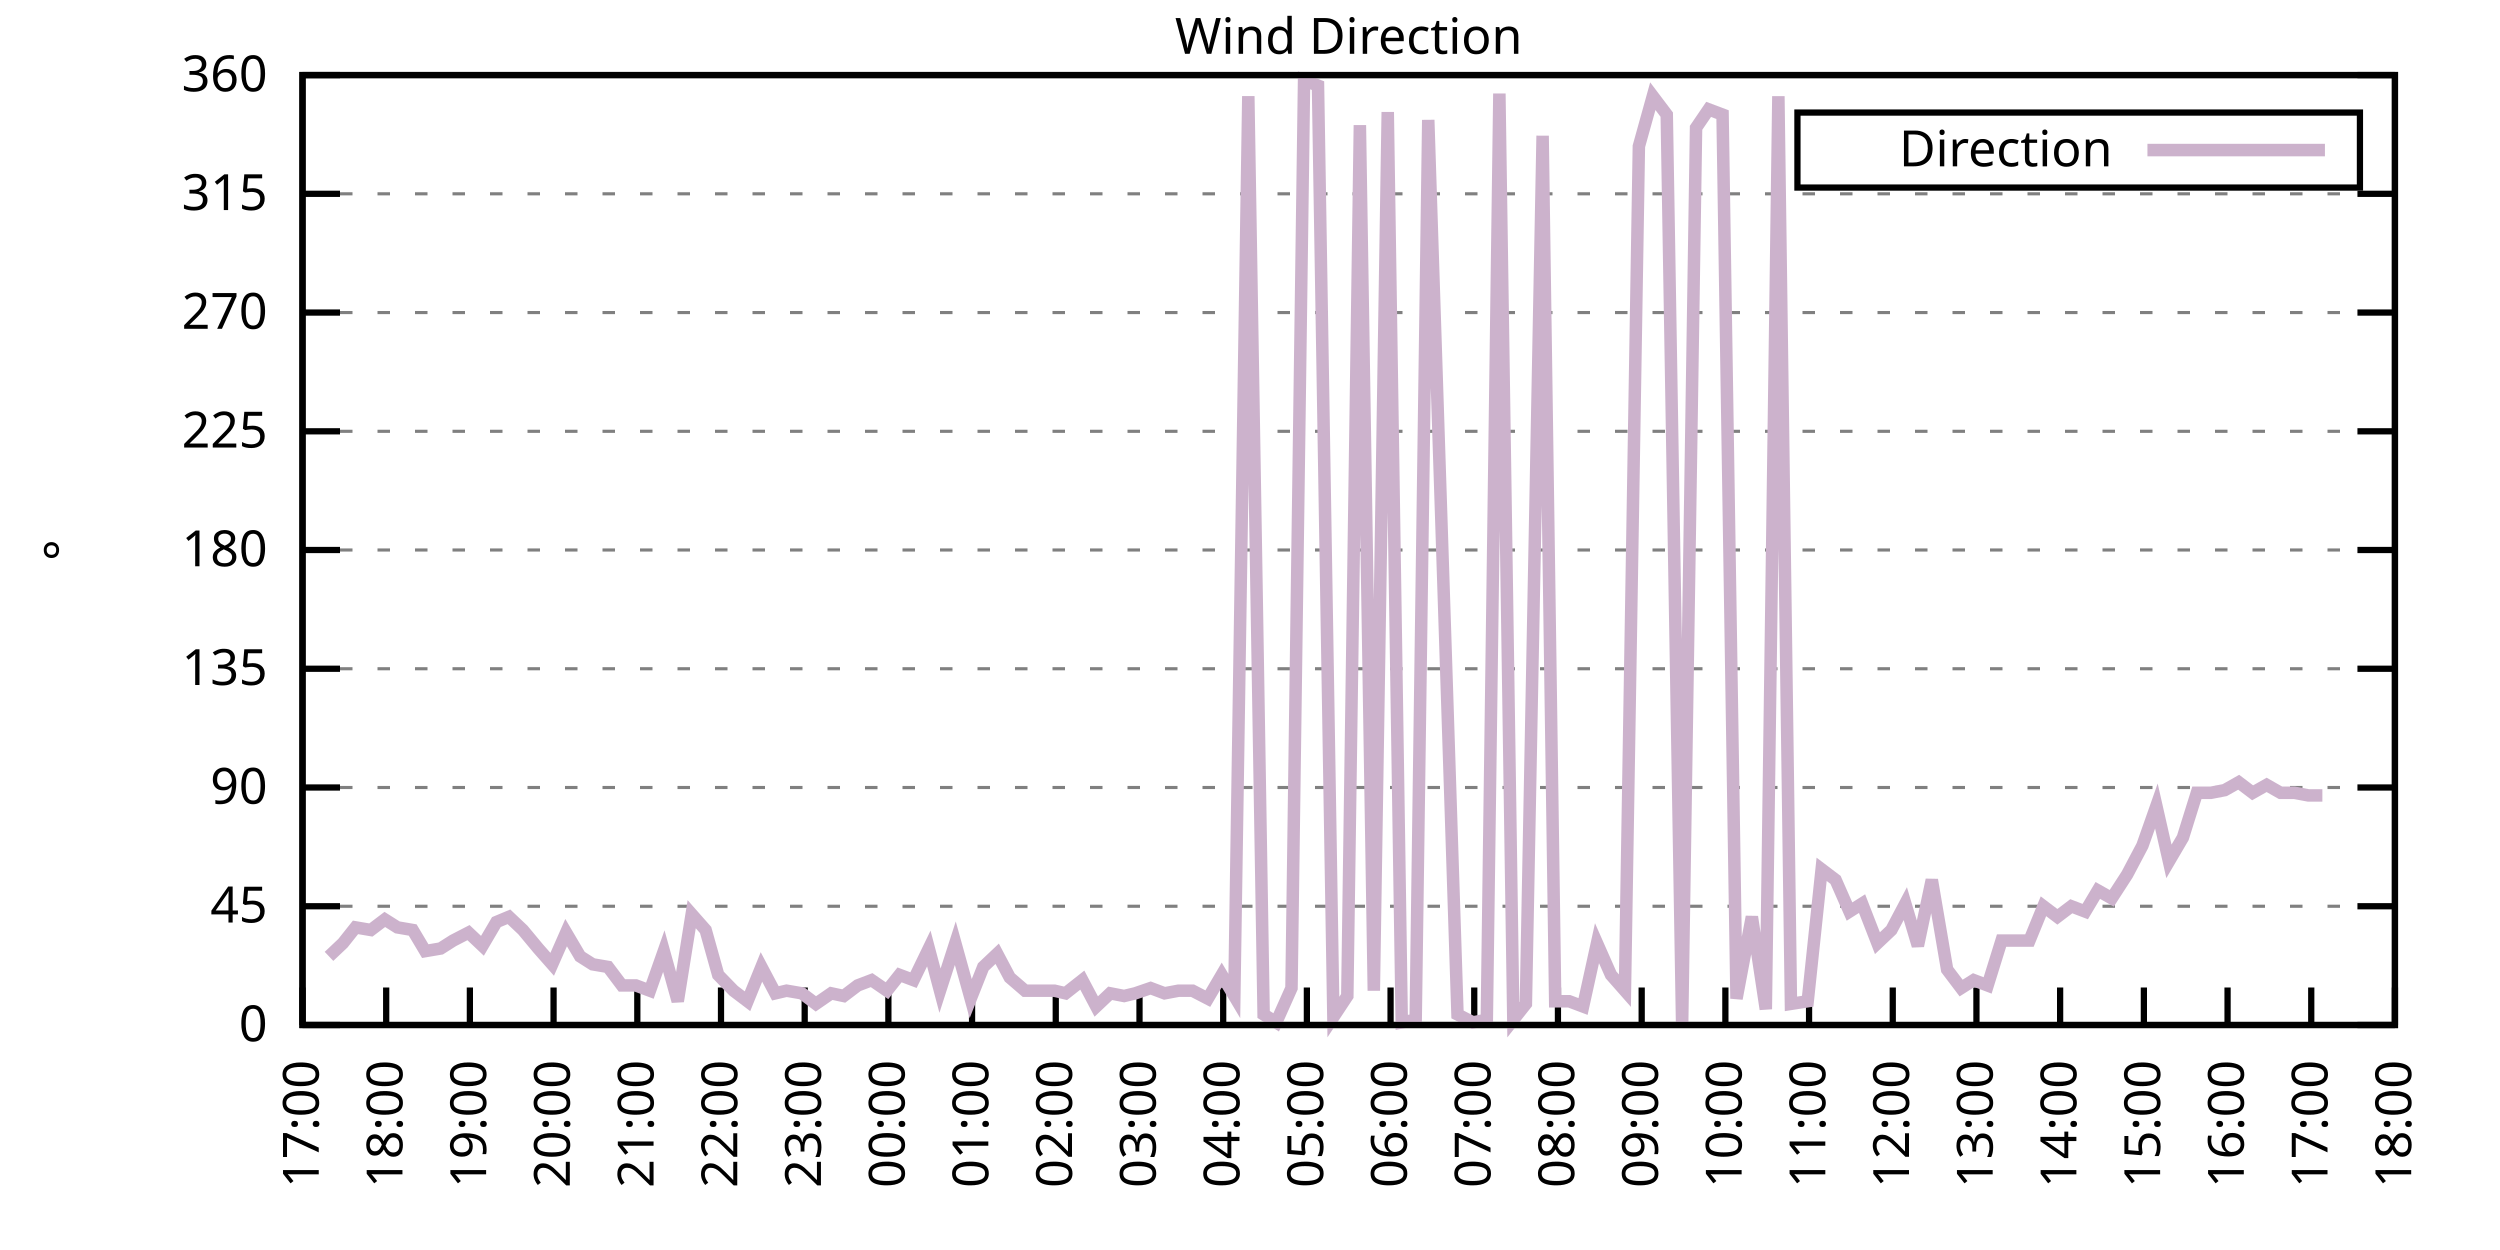
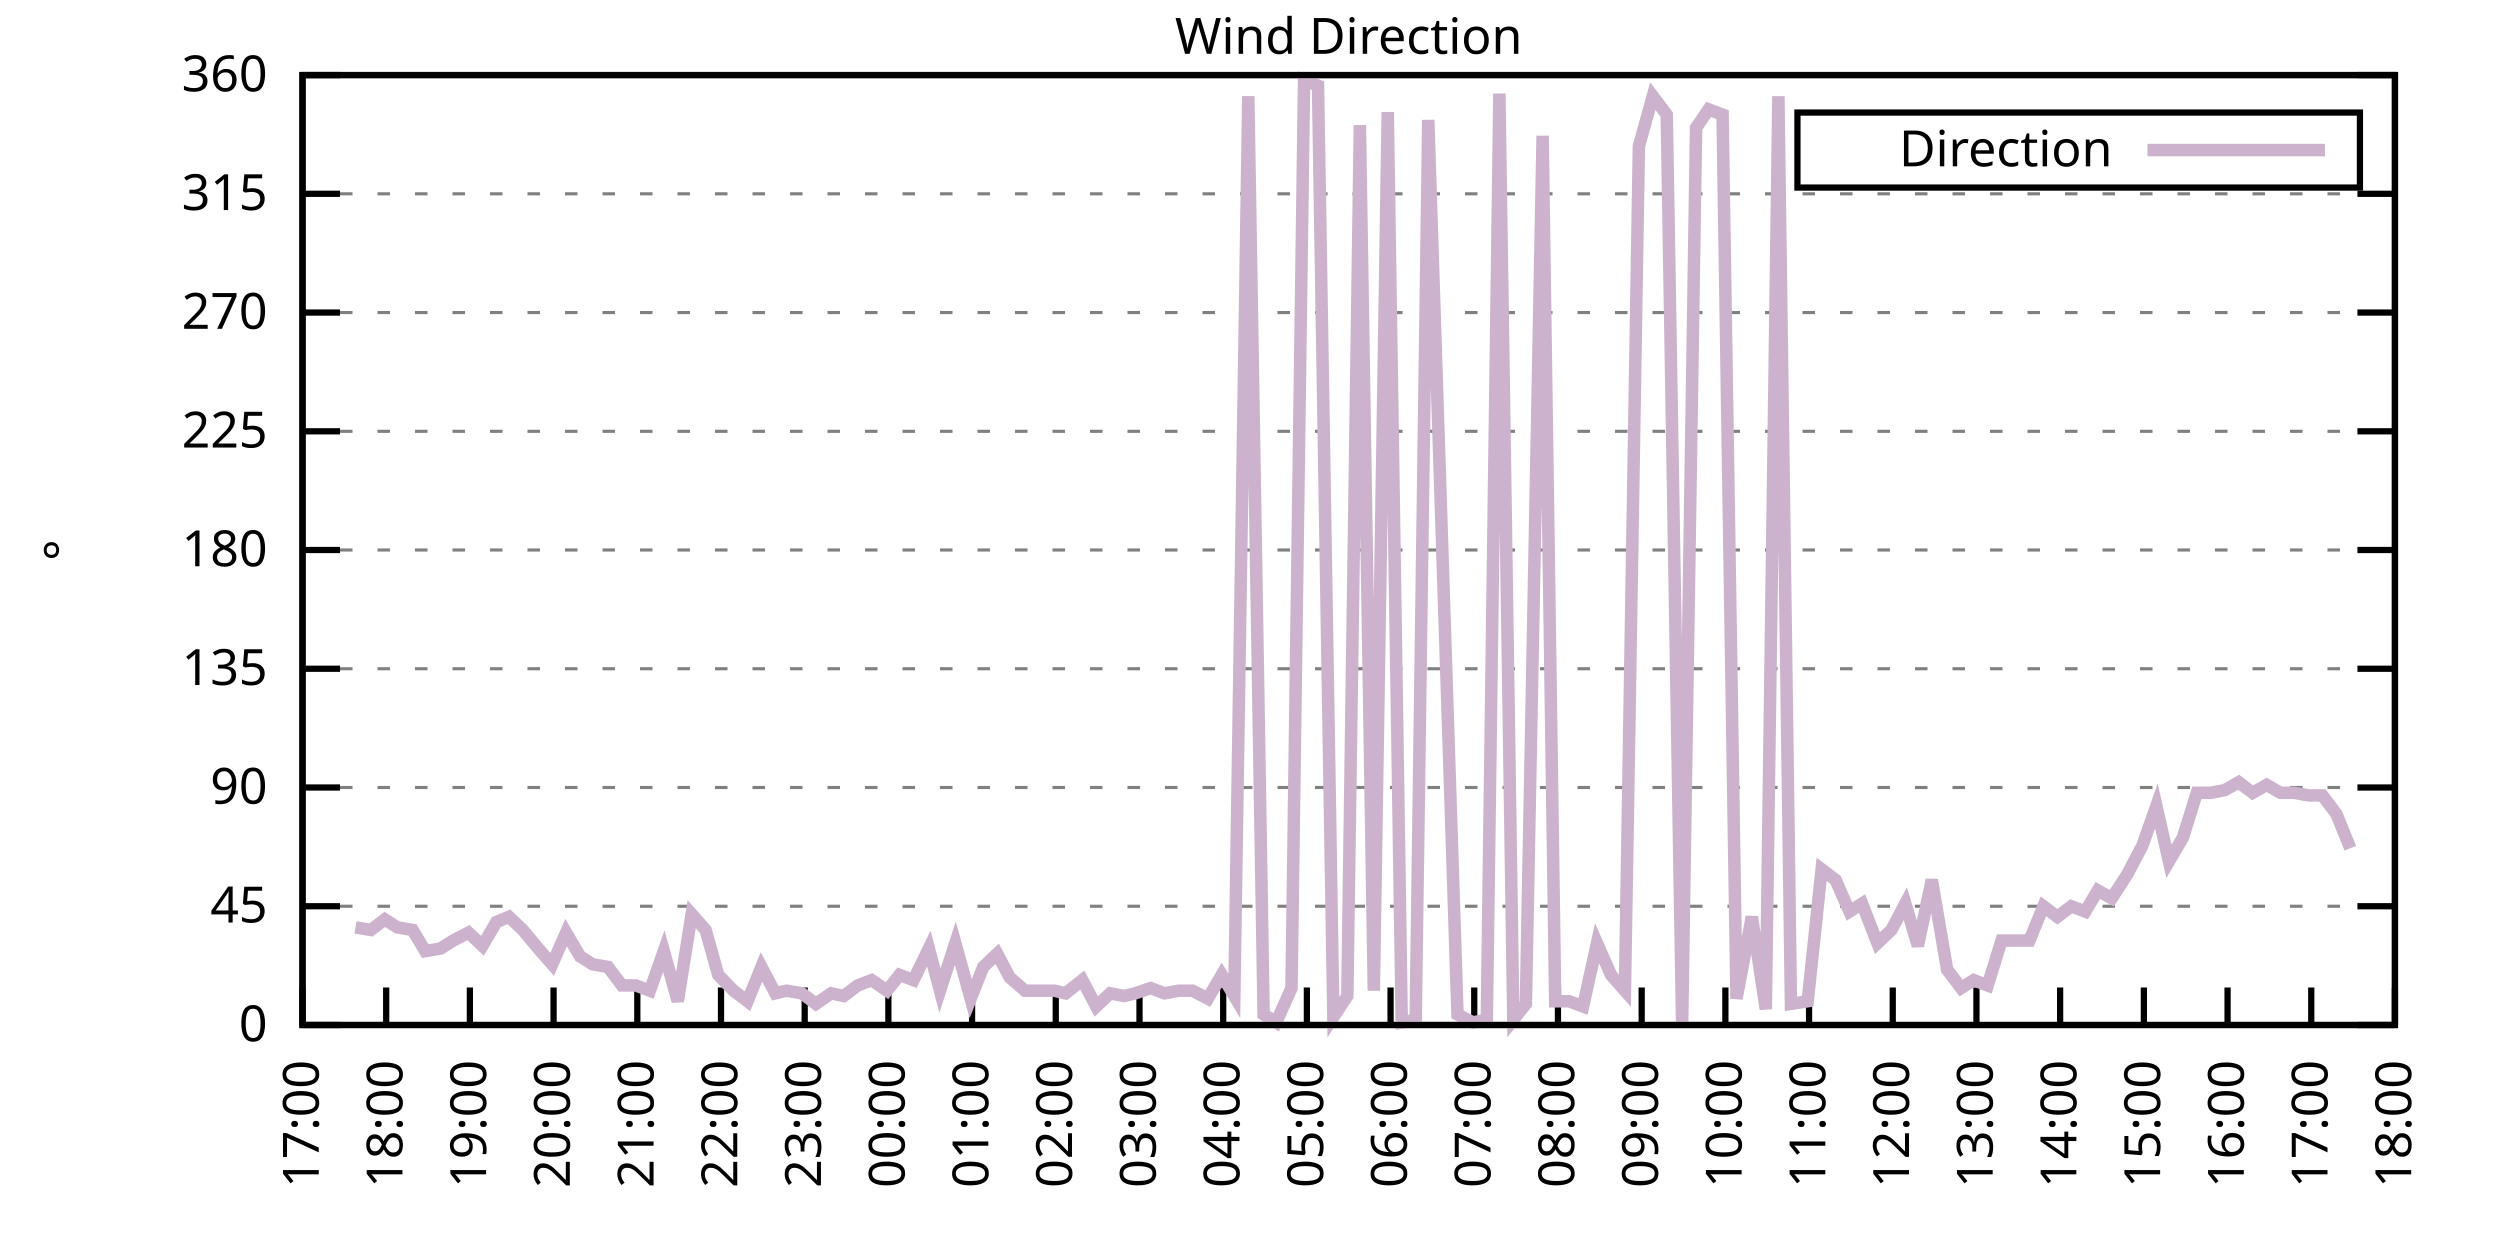
<svg xmlns="http://www.w3.org/2000/svg" xmlns:xlink="http://www.w3.org/1999/xlink" width="400" height="200" viewBox="0 0 400 200">
  <g id="gnuplot_canvas">
    <rect x="0" y="0" width="400" height="200" fill="none" />
    <defs>
      <circle id="gpDot" r="0.5" stroke-width="0.5" stroke="currentColor" />
      <path id="gpPt0" stroke-width="0.333" stroke="currentColor" d="M-1,0 h2 M0,-1 v2" />
      <path id="gpPt1" stroke-width="0.333" stroke="currentColor" d="M-1,-1 L1,1 M1,-1 L-1,1" />
      <path id="gpPt2" stroke-width="0.333" stroke="currentColor" d="M-1,0 L1,0 M0,-1 L0,1 M-1,-1 L1,1 M-1,1 L1,-1" />
      <rect id="gpPt3" stroke-width="0.333" stroke="currentColor" x="-1" y="-1" width="2" height="2" />
      <rect id="gpPt4" stroke-width="0.333" stroke="currentColor" fill="currentColor" x="-1" y="-1" width="2" height="2" />
      <circle id="gpPt5" stroke-width="0.333" stroke="currentColor" cx="0" cy="0" r="1" />
      <use xlink:href="#gpPt5" id="gpPt6" fill="currentColor" stroke="none" />
      <path id="gpPt7" stroke-width="0.333" stroke="currentColor" d="M0,-1.33 L-1.33,0.67 L1.33,0.67 z" />
      <use xlink:href="#gpPt7" id="gpPt8" fill="currentColor" stroke="none" />
      <use xlink:href="#gpPt7" id="gpPt9" stroke="currentColor" transform="rotate(180)" />
      <use xlink:href="#gpPt9" id="gpPt10" fill="currentColor" stroke="none" />
      <use xlink:href="#gpPt3" id="gpPt11" stroke="currentColor" transform="rotate(45)" />
      <use xlink:href="#gpPt11" id="gpPt12" fill="currentColor" stroke="none" />
      <path id="gpPt13" stroke-width="0.333" stroke="currentColor" d="M0,1.330 L1.265,0.411 L0.782,-1.067 L-0.782,-1.076 L-1.265,0.411 z" />
      <use xlink:href="#gpPt13" id="gpPt14" fill="currentColor" stroke="none" />
      <filter id="textbox" filterUnits="objectBoundingBox" x="0" y="0" height="1" width="1">
        <feFlood flood-color="white" flood-opacity="1" result="bgnd" />
        <feComposite in="SourceGraphic" in2="bgnd" operator="atop" />
      </filter>
      <filter id="greybox" filterUnits="objectBoundingBox" x="0" y="0" height="1" width="1">
        <feFlood flood-color="lightgrey" flood-opacity="1" result="grey" />
        <feComposite in="SourceGraphic" in2="grey" operator="atop" />
      </filter>
    </defs>
    <g fill="none" color="white" stroke="currentColor" stroke-width="1.00" stroke-linecap="butt" stroke-linejoin="miter">
</g>
    <g fill="none" color="black" stroke="currentColor" stroke-width="1.00" stroke-linecap="butt" stroke-linejoin="miter">
      <g stroke="none" shape-rendering="crispEdges">
        <polygon fill="rgb(255, 255, 255)" points="48.40,164.00 383.18,164.00 383.18,12.02 48.40,12.02 " />
      </g>
    </g>
    <g fill="none" color="black" stroke="currentColor" stroke-width="1.00" stroke-linecap="butt" stroke-linejoin="miter">
</g>
    <g fill="none" color="black" stroke="black" stroke-width="0.50" stroke-linecap="butt" stroke-linejoin="miter">
</g>
    <g fill="none" color="gray" stroke="currentColor" stroke-width="0.50" stroke-linecap="butt" stroke-linejoin="miter">
      <path stroke="gray" stroke-dasharray="2,4" class="gridline" d="M48.40,164.00 L383.19,164.00  " />
    </g>
    <g fill="none" color="gray" stroke="gray" stroke-width="1.00" stroke-linecap="butt" stroke-linejoin="miter">
</g>
    <g fill="none" color="black" stroke="currentColor" stroke-width="1.00" stroke-linecap="butt" stroke-linejoin="miter">
      <path stroke="black" d="M48.40,164.00 L54.40,164.00 M383.19,164.00 L377.19,164.00  " />
      <g transform="translate(42.80,166.60)" stroke="none" fill="black" font-family="Sans" font-size="8.00" text-anchor="end">
        <text>
          <tspan font-family="Sans"> 0</tspan>
        </text>
      </g>
    </g>
    <g fill="none" color="black" stroke="currentColor" stroke-width="1.00" stroke-linecap="butt" stroke-linejoin="miter">
</g>
    <g fill="none" color="black" stroke="black" stroke-width="0.50" stroke-linecap="butt" stroke-linejoin="miter">
</g>
    <g fill="none" color="gray" stroke="currentColor" stroke-width="0.50" stroke-linecap="butt" stroke-linejoin="miter">
      <path stroke="gray" stroke-dasharray="2,4" class="gridline" d="M48.40,145.00 L383.19,145.00  " />
    </g>
    <g fill="none" color="gray" stroke="gray" stroke-width="1.00" stroke-linecap="butt" stroke-linejoin="miter">
</g>
    <g fill="none" color="black" stroke="currentColor" stroke-width="1.00" stroke-linecap="butt" stroke-linejoin="miter">
      <path stroke="black" d="M48.40,145.00 L54.40,145.00 M383.19,145.00 L377.19,145.00  " />
      <g transform="translate(42.80,147.60)" stroke="none" fill="black" font-family="Sans" font-size="8.00" text-anchor="end">
        <text>
          <tspan font-family="Sans"> 45</tspan>
        </text>
      </g>
    </g>
    <g fill="none" color="black" stroke="currentColor" stroke-width="1.00" stroke-linecap="butt" stroke-linejoin="miter">
</g>
    <g fill="none" color="black" stroke="black" stroke-width="0.50" stroke-linecap="butt" stroke-linejoin="miter">
</g>
    <g fill="none" color="gray" stroke="currentColor" stroke-width="0.50" stroke-linecap="butt" stroke-linejoin="miter">
      <path stroke="gray" stroke-dasharray="2,4" class="gridline" d="M48.40,126.00 L383.19,126.00  " />
    </g>
    <g fill="none" color="gray" stroke="gray" stroke-width="1.00" stroke-linecap="butt" stroke-linejoin="miter">
</g>
    <g fill="none" color="black" stroke="currentColor" stroke-width="1.00" stroke-linecap="butt" stroke-linejoin="miter">
      <path stroke="black" d="M48.40,126.00 L54.40,126.00 M383.19,126.00 L377.19,126.00  " />
      <g transform="translate(42.80,128.60)" stroke="none" fill="black" font-family="Sans" font-size="8.00" text-anchor="end">
        <text>
          <tspan font-family="Sans"> 90</tspan>
        </text>
      </g>
    </g>
    <g fill="none" color="black" stroke="currentColor" stroke-width="1.00" stroke-linecap="butt" stroke-linejoin="miter">
</g>
    <g fill="none" color="black" stroke="black" stroke-width="0.50" stroke-linecap="butt" stroke-linejoin="miter">
</g>
    <g fill="none" color="gray" stroke="currentColor" stroke-width="0.50" stroke-linecap="butt" stroke-linejoin="miter">
      <path stroke="gray" stroke-dasharray="2,4" class="gridline" d="M48.40,107.00 L383.19,107.00  " />
    </g>
    <g fill="none" color="gray" stroke="gray" stroke-width="1.00" stroke-linecap="butt" stroke-linejoin="miter">
</g>
    <g fill="none" color="black" stroke="currentColor" stroke-width="1.00" stroke-linecap="butt" stroke-linejoin="miter">
      <path stroke="black" d="M48.40,107.00 L54.40,107.00 M383.19,107.00 L377.19,107.00  " />
      <g transform="translate(42.80,109.60)" stroke="none" fill="black" font-family="Sans" font-size="8.00" text-anchor="end">
        <text>
          <tspan font-family="Sans"> 135</tspan>
        </text>
      </g>
    </g>
    <g fill="none" color="black" stroke="currentColor" stroke-width="1.00" stroke-linecap="butt" stroke-linejoin="miter">
</g>
    <g fill="none" color="black" stroke="black" stroke-width="0.50" stroke-linecap="butt" stroke-linejoin="miter">
</g>
    <g fill="none" color="gray" stroke="currentColor" stroke-width="0.50" stroke-linecap="butt" stroke-linejoin="miter">
      <path stroke="gray" stroke-dasharray="2,4" class="gridline" d="M48.40,88.00 L383.19,88.00  " />
    </g>
    <g fill="none" color="gray" stroke="gray" stroke-width="1.00" stroke-linecap="butt" stroke-linejoin="miter">
</g>
    <g fill="none" color="black" stroke="currentColor" stroke-width="1.00" stroke-linecap="butt" stroke-linejoin="miter">
      <path stroke="black" d="M48.40,88.00 L54.40,88.00 M383.19,88.00 L377.19,88.00  " />
      <g transform="translate(42.80,90.60)" stroke="none" fill="black" font-family="Sans" font-size="8.00" text-anchor="end">
        <text>
          <tspan font-family="Sans"> 180</tspan>
        </text>
      </g>
    </g>
    <g fill="none" color="black" stroke="currentColor" stroke-width="1.00" stroke-linecap="butt" stroke-linejoin="miter">
</g>
    <g fill="none" color="black" stroke="black" stroke-width="0.50" stroke-linecap="butt" stroke-linejoin="miter">
</g>
    <g fill="none" color="gray" stroke="currentColor" stroke-width="0.50" stroke-linecap="butt" stroke-linejoin="miter">
      <path stroke="gray" stroke-dasharray="2,4" class="gridline" d="M48.40,69.01 L383.19,69.01  " />
    </g>
    <g fill="none" color="gray" stroke="gray" stroke-width="1.00" stroke-linecap="butt" stroke-linejoin="miter">
</g>
    <g fill="none" color="black" stroke="currentColor" stroke-width="1.00" stroke-linecap="butt" stroke-linejoin="miter">
      <path stroke="black" d="M48.40,69.01 L54.40,69.01 M383.19,69.01 L377.19,69.01  " />
      <g transform="translate(42.80,71.61)" stroke="none" fill="black" font-family="Sans" font-size="8.00" text-anchor="end">
        <text>
          <tspan font-family="Sans"> 225</tspan>
        </text>
      </g>
    </g>
    <g fill="none" color="black" stroke="currentColor" stroke-width="1.00" stroke-linecap="butt" stroke-linejoin="miter">
</g>
    <g fill="none" color="black" stroke="black" stroke-width="0.50" stroke-linecap="butt" stroke-linejoin="miter">
</g>
    <g fill="none" color="gray" stroke="currentColor" stroke-width="0.50" stroke-linecap="butt" stroke-linejoin="miter">
      <path stroke="gray" stroke-dasharray="2,4" class="gridline" d="M48.40,50.01 L383.19,50.01  " />
    </g>
    <g fill="none" color="gray" stroke="gray" stroke-width="1.00" stroke-linecap="butt" stroke-linejoin="miter">
</g>
    <g fill="none" color="black" stroke="currentColor" stroke-width="1.00" stroke-linecap="butt" stroke-linejoin="miter">
      <path stroke="black" d="M48.40,50.01 L54.40,50.01 M383.19,50.01 L377.19,50.01  " />
      <g transform="translate(42.80,52.61)" stroke="none" fill="black" font-family="Sans" font-size="8.00" text-anchor="end">
        <text>
          <tspan font-family="Sans"> 270</tspan>
        </text>
      </g>
    </g>
    <g fill="none" color="black" stroke="currentColor" stroke-width="1.00" stroke-linecap="butt" stroke-linejoin="miter">
</g>
    <g fill="none" color="black" stroke="black" stroke-width="0.50" stroke-linecap="butt" stroke-linejoin="miter">
</g>
    <g fill="none" color="gray" stroke="currentColor" stroke-width="0.50" stroke-linecap="butt" stroke-linejoin="miter">
      <path stroke="gray" stroke-dasharray="2,4" class="gridline" d="M48.40,31.01 L383.19,31.01  " />
    </g>
    <g fill="none" color="gray" stroke="gray" stroke-width="1.00" stroke-linecap="butt" stroke-linejoin="miter">
</g>
    <g fill="none" color="black" stroke="currentColor" stroke-width="1.00" stroke-linecap="butt" stroke-linejoin="miter">
      <path stroke="black" d="M48.40,31.01 L54.40,31.01 M383.19,31.01 L377.19,31.01  " />
      <g transform="translate(42.80,33.61)" stroke="none" fill="black" font-family="Sans" font-size="8.00" text-anchor="end">
        <text>
          <tspan font-family="Sans"> 315</tspan>
        </text>
      </g>
    </g>
    <g fill="none" color="black" stroke="currentColor" stroke-width="1.00" stroke-linecap="butt" stroke-linejoin="miter">
</g>
    <g fill="none" color="black" stroke="black" stroke-width="0.50" stroke-linecap="butt" stroke-linejoin="miter">
</g>
    <g fill="none" color="gray" stroke="currentColor" stroke-width="0.50" stroke-linecap="butt" stroke-linejoin="miter">
      <path stroke="gray" stroke-dasharray="2,4" class="gridline" d="M48.40,12.01 L383.19,12.01  " />
    </g>
    <g fill="none" color="gray" stroke="gray" stroke-width="1.00" stroke-linecap="butt" stroke-linejoin="miter">
</g>
    <g fill="none" color="black" stroke="currentColor" stroke-width="1.00" stroke-linecap="butt" stroke-linejoin="miter">
      <path stroke="black" d="M48.40,12.01 L54.40,12.01 M383.19,12.01 L377.19,12.01  " />
      <g transform="translate(42.80,14.61)" stroke="none" fill="black" font-family="Sans" font-size="8.00" text-anchor="end">
        <text>
          <tspan font-family="Sans"> 360</tspan>
        </text>
      </g>
    </g>
    <g fill="none" color="black" stroke="currentColor" stroke-width="1.00" stroke-linecap="butt" stroke-linejoin="miter">
      <path stroke="black" d="M48.40,164.00 L48.40,158.00  " />
      <g transform="translate(51.00,169.60) rotate(270.00)" stroke="none" fill="black" font-family="Sans" font-size="8.00" text-anchor="end">
        <text>
          <tspan font-family="Sans">17:00</tspan>
        </text>
      </g>
    </g>
    <g fill="none" color="black" stroke="currentColor" stroke-width="1.00" stroke-linecap="butt" stroke-linejoin="miter">
      <path stroke="black" d="M61.79,164.00 L61.79,158.00  " />
      <g transform="translate(64.39,169.60) rotate(270.00)" stroke="none" fill="black" font-family="Sans" font-size="8.00" text-anchor="end">
        <text>
          <tspan font-family="Sans">18:00</tspan>
        </text>
      </g>
    </g>
    <g fill="none" color="black" stroke="currentColor" stroke-width="1.00" stroke-linecap="butt" stroke-linejoin="miter">
      <path stroke="black" d="M75.18,164.00 L75.18,158.00  " />
      <g transform="translate(77.78,169.60) rotate(270.00)" stroke="none" fill="black" font-family="Sans" font-size="8.00" text-anchor="end">
        <text>
          <tspan font-family="Sans">19:00</tspan>
        </text>
      </g>
    </g>
    <g fill="none" color="black" stroke="currentColor" stroke-width="1.00" stroke-linecap="butt" stroke-linejoin="miter">
      <path stroke="black" d="M88.57,164.00 L88.57,158.00  " />
      <g transform="translate(91.17,169.60) rotate(270.00)" stroke="none" fill="black" font-family="Sans" font-size="8.00" text-anchor="end">
        <text>
          <tspan font-family="Sans">20:00</tspan>
        </text>
      </g>
    </g>
    <g fill="none" color="black" stroke="currentColor" stroke-width="1.00" stroke-linecap="butt" stroke-linejoin="miter">
      <path stroke="black" d="M101.97,164.00 L101.97,158.00  " />
      <g transform="translate(104.57,169.60) rotate(270.00)" stroke="none" fill="black" font-family="Sans" font-size="8.00" text-anchor="end">
        <text>
          <tspan font-family="Sans">21:00</tspan>
        </text>
      </g>
    </g>
    <g fill="none" color="black" stroke="currentColor" stroke-width="1.00" stroke-linecap="butt" stroke-linejoin="miter">
      <path stroke="black" d="M115.36,164.00 L115.36,158.00  " />
      <g transform="translate(117.96,169.60) rotate(270.00)" stroke="none" fill="black" font-family="Sans" font-size="8.00" text-anchor="end">
        <text>
          <tspan font-family="Sans">22:00</tspan>
        </text>
      </g>
    </g>
    <g fill="none" color="black" stroke="currentColor" stroke-width="1.00" stroke-linecap="butt" stroke-linejoin="miter">
      <path stroke="black" d="M128.75,164.00 L128.75,158.00  " />
      <g transform="translate(131.35,169.60) rotate(270.00)" stroke="none" fill="black" font-family="Sans" font-size="8.00" text-anchor="end">
        <text>
          <tspan font-family="Sans">23:00</tspan>
        </text>
      </g>
    </g>
    <g fill="none" color="black" stroke="currentColor" stroke-width="1.00" stroke-linecap="butt" stroke-linejoin="miter">
      <path stroke="black" d="M142.14,164.00 L142.14,158.00  " />
      <g transform="translate(144.74,169.60) rotate(270.00)" stroke="none" fill="black" font-family="Sans" font-size="8.00" text-anchor="end">
        <text>
          <tspan font-family="Sans">00:00</tspan>
        </text>
      </g>
    </g>
    <g fill="none" color="black" stroke="currentColor" stroke-width="1.00" stroke-linecap="butt" stroke-linejoin="miter">
      <path stroke="black" d="M155.53,164.00 L155.53,158.00  " />
      <g transform="translate(158.13,169.60) rotate(270.00)" stroke="none" fill="black" font-family="Sans" font-size="8.00" text-anchor="end">
        <text>
          <tspan font-family="Sans">01:00</tspan>
        </text>
      </g>
    </g>
    <g fill="none" color="black" stroke="currentColor" stroke-width="1.00" stroke-linecap="butt" stroke-linejoin="miter">
      <path stroke="black" d="M168.92,164.00 L168.92,158.00  " />
      <g transform="translate(171.52,169.60) rotate(270.00)" stroke="none" fill="black" font-family="Sans" font-size="8.00" text-anchor="end">
        <text>
          <tspan font-family="Sans">02:00</tspan>
        </text>
      </g>
    </g>
    <g fill="none" color="black" stroke="currentColor" stroke-width="1.00" stroke-linecap="butt" stroke-linejoin="miter">
      <path stroke="black" d="M182.32,164.00 L182.32,158.00  " />
      <g transform="translate(184.92,169.60) rotate(270.00)" stroke="none" fill="black" font-family="Sans" font-size="8.00" text-anchor="end">
        <text>
          <tspan font-family="Sans">03:00</tspan>
        </text>
      </g>
    </g>
    <g fill="none" color="black" stroke="currentColor" stroke-width="1.00" stroke-linecap="butt" stroke-linejoin="miter">
      <path stroke="black" d="M195.71,164.00 L195.71,158.00  " />
      <g transform="translate(198.31,169.60) rotate(270.00)" stroke="none" fill="black" font-family="Sans" font-size="8.00" text-anchor="end">
        <text>
          <tspan font-family="Sans">04:00</tspan>
        </text>
      </g>
    </g>
    <g fill="none" color="black" stroke="currentColor" stroke-width="1.00" stroke-linecap="butt" stroke-linejoin="miter">
      <path stroke="black" d="M209.10,164.00 L209.10,158.00  " />
      <g transform="translate(211.70,169.60) rotate(270.00)" stroke="none" fill="black" font-family="Sans" font-size="8.00" text-anchor="end">
        <text>
          <tspan font-family="Sans">05:00</tspan>
        </text>
      </g>
    </g>
    <g fill="none" color="black" stroke="currentColor" stroke-width="1.00" stroke-linecap="butt" stroke-linejoin="miter">
      <path stroke="black" d="M222.49,164.00 L222.49,158.00  " />
      <g transform="translate(225.09,169.60) rotate(270.00)" stroke="none" fill="black" font-family="Sans" font-size="8.00" text-anchor="end">
        <text>
          <tspan font-family="Sans">06:00</tspan>
        </text>
      </g>
    </g>
    <g fill="none" color="black" stroke="currentColor" stroke-width="1.00" stroke-linecap="butt" stroke-linejoin="miter">
      <path stroke="black" d="M235.88,164.00 L235.88,158.00  " />
      <g transform="translate(238.48,169.60) rotate(270.00)" stroke="none" fill="black" font-family="Sans" font-size="8.00" text-anchor="end">
        <text>
          <tspan font-family="Sans">07:00</tspan>
        </text>
      </g>
    </g>
    <g fill="none" color="black" stroke="currentColor" stroke-width="1.00" stroke-linecap="butt" stroke-linejoin="miter">
      <path stroke="black" d="M249.27,164.00 L249.27,158.00  " />
      <g transform="translate(251.87,169.60) rotate(270.00)" stroke="none" fill="black" font-family="Sans" font-size="8.00" text-anchor="end">
        <text>
          <tspan font-family="Sans">08:00</tspan>
        </text>
      </g>
    </g>
    <g fill="none" color="black" stroke="currentColor" stroke-width="1.00" stroke-linecap="butt" stroke-linejoin="miter">
      <path stroke="black" d="M262.67,164.00 L262.67,158.00  " />
      <g transform="translate(265.27,169.60) rotate(270.00)" stroke="none" fill="black" font-family="Sans" font-size="8.00" text-anchor="end">
        <text>
          <tspan font-family="Sans">09:00</tspan>
        </text>
      </g>
    </g>
    <g fill="none" color="black" stroke="currentColor" stroke-width="1.00" stroke-linecap="butt" stroke-linejoin="miter">
      <path stroke="black" d="M276.06,164.00 L276.06,158.00  " />
      <g transform="translate(278.66,169.60) rotate(270.00)" stroke="none" fill="black" font-family="Sans" font-size="8.00" text-anchor="end">
        <text>
          <tspan font-family="Sans">10:00</tspan>
        </text>
      </g>
    </g>
    <g fill="none" color="black" stroke="currentColor" stroke-width="1.00" stroke-linecap="butt" stroke-linejoin="miter">
      <path stroke="black" d="M289.45,164.00 L289.45,158.00  " />
      <g transform="translate(292.05,169.60) rotate(270.00)" stroke="none" fill="black" font-family="Sans" font-size="8.00" text-anchor="end">
        <text>
          <tspan font-family="Sans">11:00</tspan>
        </text>
      </g>
    </g>
    <g fill="none" color="black" stroke="currentColor" stroke-width="1.00" stroke-linecap="butt" stroke-linejoin="miter">
      <path stroke="black" d="M302.84,164.00 L302.84,158.00  " />
      <g transform="translate(305.44,169.60) rotate(270.00)" stroke="none" fill="black" font-family="Sans" font-size="8.00" text-anchor="end">
        <text>
          <tspan font-family="Sans">12:00</tspan>
        </text>
      </g>
    </g>
    <g fill="none" color="black" stroke="currentColor" stroke-width="1.00" stroke-linecap="butt" stroke-linejoin="miter">
      <path stroke="black" d="M316.23,164.00 L316.23,158.00  " />
      <g transform="translate(318.83,169.60) rotate(270.00)" stroke="none" fill="black" font-family="Sans" font-size="8.00" text-anchor="end">
        <text>
          <tspan font-family="Sans">13:00</tspan>
        </text>
      </g>
    </g>
    <g fill="none" color="black" stroke="currentColor" stroke-width="1.00" stroke-linecap="butt" stroke-linejoin="miter">
      <path stroke="black" d="M329.62,164.00 L329.62,158.00  " />
      <g transform="translate(332.22,169.60) rotate(270.00)" stroke="none" fill="black" font-family="Sans" font-size="8.00" text-anchor="end">
        <text>
          <tspan font-family="Sans">14:00</tspan>
        </text>
      </g>
    </g>
    <g fill="none" color="black" stroke="currentColor" stroke-width="1.00" stroke-linecap="butt" stroke-linejoin="miter">
      <path stroke="black" d="M343.02,164.00 L343.02,158.00  " />
      <g transform="translate(345.62,169.60) rotate(270.00)" stroke="none" fill="black" font-family="Sans" font-size="8.00" text-anchor="end">
        <text>
          <tspan font-family="Sans">15:00</tspan>
        </text>
      </g>
    </g>
    <g fill="none" color="black" stroke="currentColor" stroke-width="1.00" stroke-linecap="butt" stroke-linejoin="miter">
      <path stroke="black" d="M356.41,164.00 L356.41,158.00  " />
      <g transform="translate(359.01,169.60) rotate(270.00)" stroke="none" fill="black" font-family="Sans" font-size="8.00" text-anchor="end">
        <text>
          <tspan font-family="Sans">16:00</tspan>
        </text>
      </g>
    </g>
    <g fill="none" color="black" stroke="currentColor" stroke-width="1.00" stroke-linecap="butt" stroke-linejoin="miter">
      <path stroke="black" d="M369.80,164.00 L369.80,158.00  " />
      <g transform="translate(372.40,169.60) rotate(270.00)" stroke="none" fill="black" font-family="Sans" font-size="8.00" text-anchor="end">
        <text>
          <tspan font-family="Sans">17:00</tspan>
        </text>
      </g>
    </g>
    <g fill="none" color="black" stroke="currentColor" stroke-width="1.00" stroke-linecap="butt" stroke-linejoin="miter">
      <path stroke="black" d="M383.19,164.00 L383.19,158.00  " />
      <g transform="translate(385.79,169.60) rotate(270.00)" stroke="none" fill="black" font-family="Sans" font-size="8.00" text-anchor="end">
        <text>
          <tspan font-family="Sans">18:00</tspan>
        </text>
      </g>
    </g>
    <g fill="none" color="black" stroke="currentColor" stroke-width="1.00" stroke-linecap="butt" stroke-linejoin="miter">
</g>
    <g fill="none" color="black" stroke="currentColor" stroke-width="1.00" stroke-linecap="butt" stroke-linejoin="miter">
      <path stroke="black" d="M48.40,12.01 L48.40,164.00 L383.19,164.00 L383.19,12.01 L48.40,12.01 Z  " />
    </g>
    <g fill="none" color="black" stroke="currentColor" stroke-width="1.00" stroke-linecap="butt" stroke-linejoin="miter">
</g>
    <g fill="none" color="black" stroke="currentColor" stroke-width="1.00" stroke-linecap="butt" stroke-linejoin="miter">
      <path stroke="black" d="M287.59,30.01 L287.59,18.01 L377.59,18.01 L377.59,30.01 L287.59,30.01 Z  " />
    </g>
    <g id="Wind_direction_plot_1">
      <g fill="none" color="white" stroke="black" stroke-width="2.00" stroke-linecap="butt" stroke-linejoin="miter">
</g>
      <g fill="none" color="black" stroke="currentColor" stroke-width="2.00" stroke-linecap="butt" stroke-linejoin="miter">
        <g transform="translate(337.99,26.61)" stroke="none" fill="black" font-family="Sans" font-size="8.00" text-anchor="end">
          <text>
            <tspan font-family="Sans">Direction</tspan>
          </text>
        </g>
      </g>
      <g fill="none" color="black" stroke="currentColor" stroke-width="2.00" stroke-linecap="butt" stroke-linejoin="miter">
-         <path stroke="rgb(204, 178, 204)" d="M343.59,24.01 L371.99,24.01 M52.64,153.02 L54.87,150.91 L56.88,148.38 L59.34,148.80 L61.57,147.11 L63.58,148.38   L66.03,148.80 L68.04,152.18 L70.50,151.76 L72.50,150.49 L74.96,149.22 L77.19,151.33 L79.42,147.53 L81.43,146.69   L83.66,148.80 L86.12,151.76 L88.35,154.29 L90.58,149.22 L92.82,153.02 L94.82,154.29 L97.28,154.71 L99.51,157.67   L101.74,157.67 L103.98,158.51 L106.21,152.18 L108.44,160.20 L110.67,146.27 L112.90,148.80 L114.91,155.98 L117.37,158.51   L119.60,160.20 L121.83,154.71 L124.06,158.93 L125.85,158.51 L128.30,158.93 L130.54,160.62 L132.99,158.93 L135.00,159.36   L137.23,157.67 L139.46,156.82 L141.92,158.51 L143.93,155.98 L146.16,156.82 L148.61,151.76 L150.40,158.51 L152.85,150.91   L155.31,159.78 L157.32,154.71 L159.55,152.60 L161.56,156.40 L164.01,158.51 L166.47,158.51 L168.70,158.51 L170.49,158.93   L173.17,156.82 L175.40,161.04 L177.63,158.93 L179.86,159.36 L181.65,158.93 L184.10,158.09 L186.33,158.93 L188.57,158.51   L190.80,158.51 L193.25,159.78 L195.48,155.98 L197.49,159.36 L199.73,15.39 L202.18,162.31 L204.19,163.58 L206.64,158.09   L208.65,12.85 L210.88,13.70 L213.34,162.73 L215.57,159.36 L217.58,20.03 L219.81,158.51 L222.04,17.92 L224.28,163.58   L226.51,163.16 L228.52,19.19 L233.20,162.31 L235.66,163.58 L237.89,163.16 L239.90,14.97 L242.13,163.16 L244.14,160.62   L246.82,21.72 L248.83,160.20 L251.06,160.20 L253.29,161.04 L255.52,150.91 L257.76,155.98 L259.99,158.51 L262.22,23.41   L264.45,15.39 L266.68,18.34 L269.14,164.00 L271.37,20.45 L273.38,17.50 L275.61,18.34 L277.84,159.78 L280.30,146.69   L282.53,161.47 L284.54,15.39 L286.55,160.62 L289.23,160.20 L291.46,139.09 L293.69,140.78 L295.92,145.85 L297.93,144.58   L300.39,150.91 L302.62,148.80 L304.85,144.58 L306.86,151.33 L309.09,140.78 L311.54,155.13 L313.78,158.09 L315.79,156.82   L318.02,157.67 L320.25,150.49 L322.70,150.49 L324.71,150.49 L326.95,145.00 L329.18,146.69 L331.41,145.00 L333.64,145.85   L335.65,142.47 L337.88,143.73 L340.34,139.93 L342.79,135.29 L345.02,128.96 L347.03,137.82 L349.26,134.02 L351.50,126.85   L353.73,126.85 L355.96,126.42 L358.19,125.16 L360.42,126.85 L362.66,125.58 L364.89,126.85 L367.12,126.85 L369.35,127.27   L371.58,127.27  " />
+         <path stroke="rgb(204, 178, 204)" d="M343.59,24.01 L371.99,24.01 M56.88,148.38 L59.34,148.80 L61.57,147.11 L63.58,148.38 L66.03,148.80 L68.04,152.18   L70.50,151.76 L72.50,150.49 L74.96,149.22 L77.19,151.33 L79.42,147.53 L81.43,146.69 L83.66,148.80 L86.12,151.76   L88.35,154.29 L90.58,149.22 L92.82,153.02 L94.82,154.29 L97.28,154.71 L99.51,157.67 L101.74,157.67 L103.98,158.51   L106.21,152.18 L108.44,160.20 L110.67,146.27 L112.90,148.80 L114.91,155.98 L117.37,158.51 L119.60,160.20 L121.83,154.71   L124.06,158.93 L125.85,158.51 L128.30,158.93 L130.54,160.62 L132.99,158.93 L135.00,159.36 L137.23,157.67 L139.46,156.82   L141.92,158.51 L143.93,155.98 L146.16,156.82 L148.61,151.76 L150.40,158.51 L152.85,150.91 L155.31,159.78 L157.32,154.71   L159.55,152.60 L161.56,156.40 L164.01,158.51 L166.47,158.51 L168.70,158.51 L170.49,158.93 L173.17,156.82 L175.40,161.04   L177.63,158.93 L179.86,159.36 L181.65,158.93 L184.10,158.09 L186.33,158.93 L188.57,158.51 L190.80,158.51 L193.25,159.78   L195.48,155.98 L197.49,159.36 L199.73,15.39 L202.18,162.31 L204.19,163.58 L206.64,158.09 L208.65,12.85 L210.88,13.70   L213.34,162.73 L215.57,159.36 L217.58,20.03 L219.81,158.51 L222.04,17.92 L224.28,163.58 L226.51,163.16 L228.52,19.19   L233.20,162.31 L235.66,163.58 L237.89,163.16 L239.90,14.97 L242.13,163.16 L244.14,160.62 L246.82,21.72 L248.83,160.20   L251.06,160.20 L253.29,161.04 L255.52,150.91 L257.76,155.98 L259.99,158.51 L262.22,23.41 L264.45,15.39 L266.68,18.34   L269.14,164.00 L271.37,20.45 L273.38,17.50 L275.61,18.34 L277.84,159.78 L280.30,146.69 L282.53,161.47 L284.54,15.39   L286.55,160.62 L289.23,160.20 L291.46,139.09 L293.69,140.78 L295.92,145.85 L297.93,144.58 L300.39,150.91 L302.62,148.80   L304.85,144.58 L306.86,151.33 L309.09,140.78 L311.54,155.13 L313.78,158.09 L315.79,156.82 L318.02,157.67 L320.25,150.49   L322.70,150.49 L324.71,150.49 L326.95,145.00 L329.18,146.69 L331.41,145.00 L333.64,145.85 L335.65,142.47 L337.88,143.73   L340.34,139.93 L342.79,135.29 L345.02,128.96 L347.03,137.82 L349.26,134.02 L351.50,126.85 L353.73,126.85 L355.96,126.42   L358.19,125.16 L360.42,126.85 L362.66,125.58 L364.89,126.85 L367.12,126.85 L369.35,127.27 L371.58,127.27 L373.82,130.22   L376.05,135.71  " />
      </g>
    </g>
    <g fill="none" color="black" stroke="currentColor" stroke-width="2.00" stroke-linecap="butt" stroke-linejoin="miter">
</g>
    <g fill="none" color="black" stroke="black" stroke-width="1.00" stroke-linecap="butt" stroke-linejoin="miter">
</g>
    <g fill="none" color="black" stroke="currentColor" stroke-width="1.00" stroke-linecap="butt" stroke-linejoin="miter">
      <path stroke="black" d="M48.40,12.01 L48.40,164.00 L383.19,164.00 L383.19,12.01 L48.40,12.01 Z  " />
      <g transform="translate(12.80,88.01) rotate(270.00)" stroke="none" fill="black" font-family="Sans" font-size="8.00" text-anchor="middle">
        <text>
          <tspan font-family="Sans">°</tspan>
        </text>
      </g>
    </g>
    <g fill="none" color="black" stroke="currentColor" stroke-width="1.00" stroke-linecap="butt" stroke-linejoin="miter">
</g>
    <g fill="none" color="black" stroke="currentColor" stroke-width="1.00" stroke-linecap="butt" stroke-linejoin="miter">
      <g transform="translate(215.79,8.61)" stroke="none" fill="black" font-family="Sans" font-size="8.00" text-anchor="middle">
        <text>
          <tspan font-family="Sans">Wind Direction</tspan>
        </text>
      </g>
    </g>
    <g fill="none" color="black" stroke="currentColor" stroke-width="1.00" stroke-linecap="butt" stroke-linejoin="miter">
</g>
  </g>
</svg>
